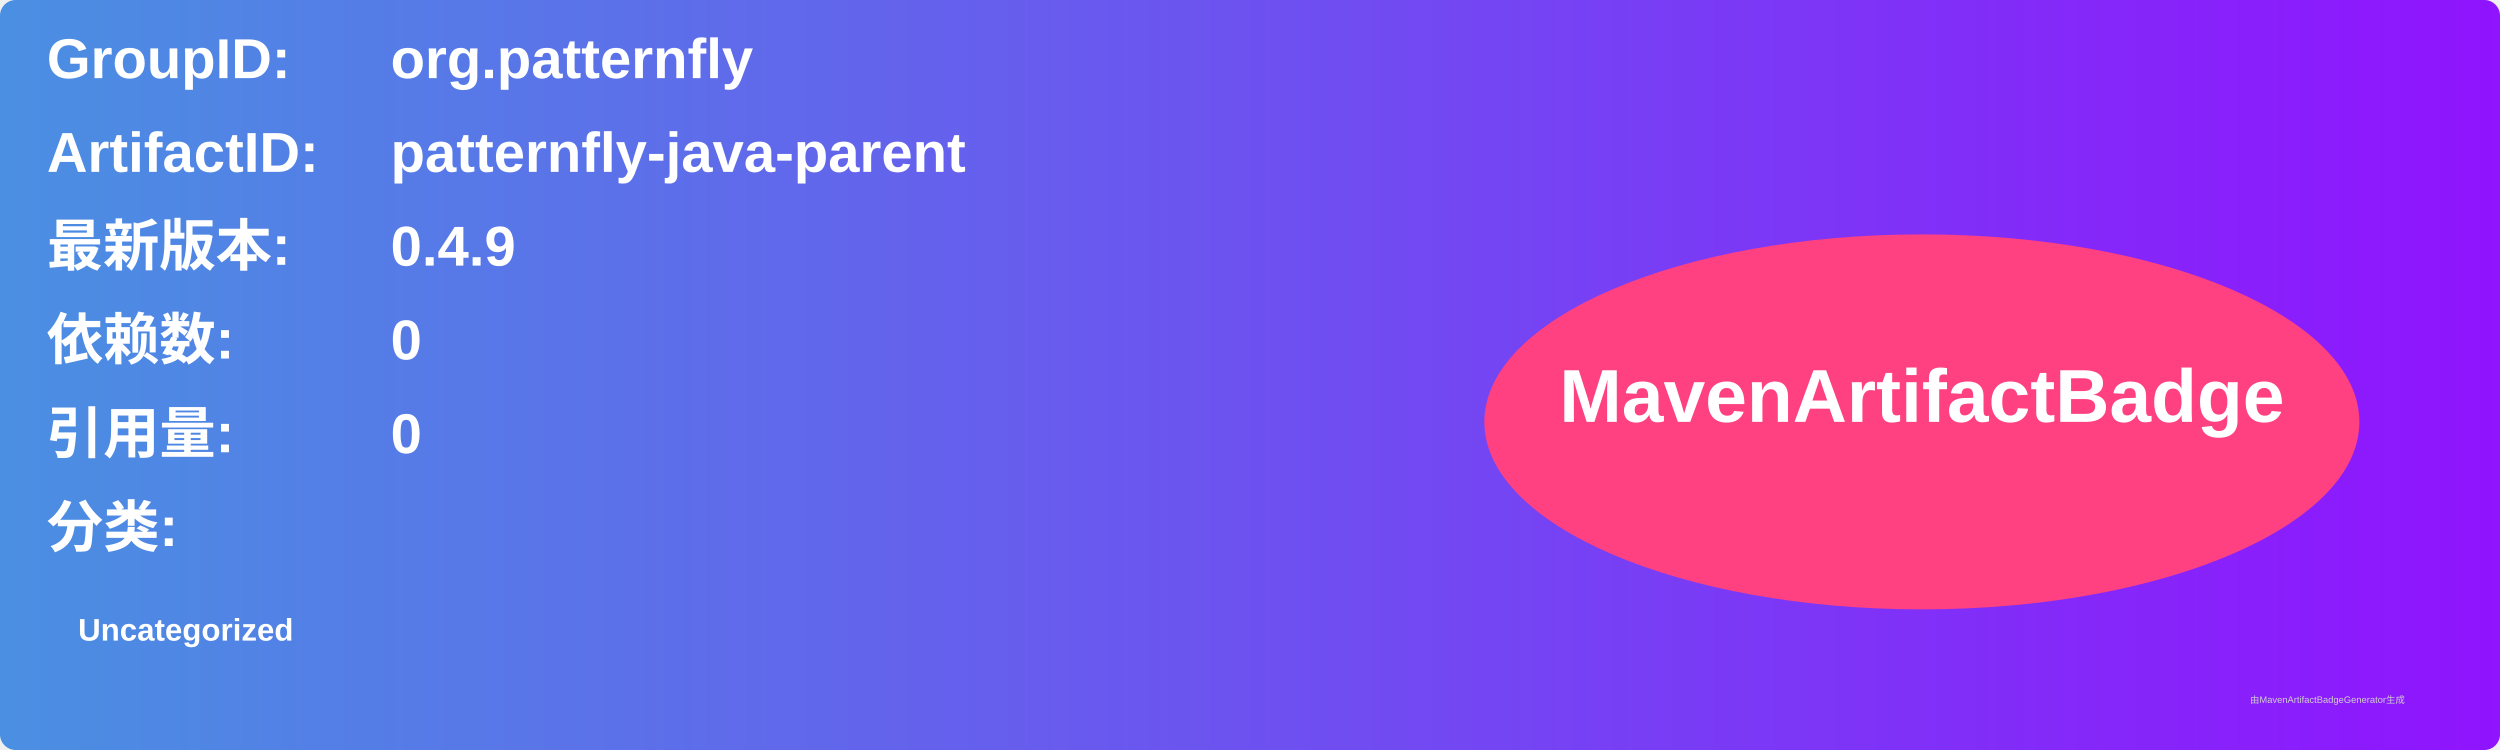
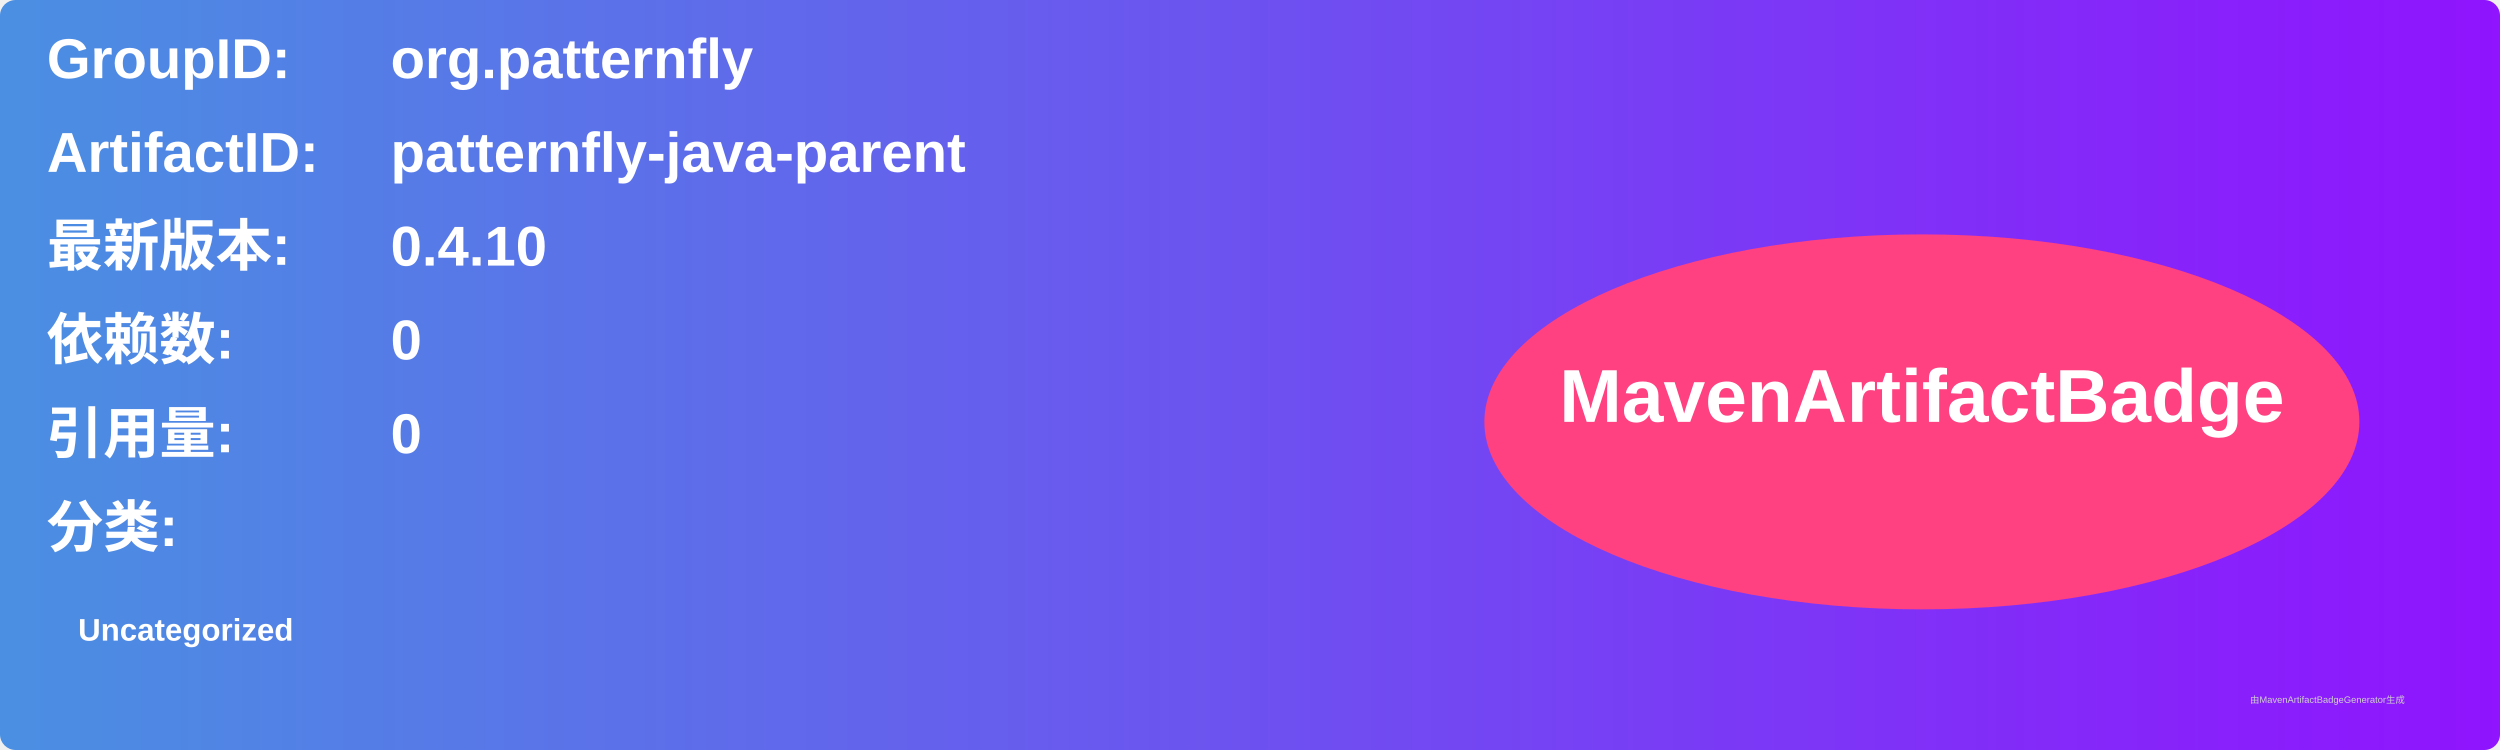
<svg xmlns="http://www.w3.org/2000/svg" width="800" height="240" viewBox="0 0 800 240">
  <linearGradient id="grad" x1="0%" y1="0%" x2="100%" y2="0%">
    <stop offset="0%" stop-color="#4a90e2" />
    <stop offset="100%" stop-color="#9013fe" />
  </linearGradient>
  <rect width="100%" height="100%" rx="5" ry="5" fill="url(#grad)" />
  <g transform="translate(15, 15)">
    <text x="0" y="10" font-family="Arial" font-size="18" fill="white" font-weight="bold" width="260">GroupID:</text>
    <text x="110" y="10" font-family="Arial" font-size="18" fill="white" font-weight="bold" width="460">org.patternfly</text>
    <text x="0" y="40" font-family="Arial" font-size="18" fill="white" font-weight="bold" width="260">ArtifactID:</text>
    <text x="110" y="40" font-family="Arial" font-size="18" fill="white" font-weight="bold" width="460">patternfly-java-parent</text>
    <text x="0" y="70" font-family="Arial" font-size="18" fill="white" font-weight="bold">最新版本:</text>
    <text x="110" y="70" font-family="Arial" font-size="18" fill="white" font-weight="bold">
-       <tspan font-weight="bold">0.4.9</tspan>
+       <tspan font-weight="bold">0.4.10</tspan>
    </text>
    <text x="0" y="100" font-family="Arial" font-size="18" fill="white" font-weight="bold">依赖数: </text>
    <text x="110" y="100" font-family="Arial" font-size="18" fill="white">
      <tspan font-weight="bold">0</tspan>
    </text>
    <text x="0" y="130" font-family="Arial" font-size="18" fill="white" font-weight="bold">引用量: </text>
    <text x="110" y="130" font-family="Arial" font-size="18" fill="white">
      <tspan font-weight="bold">0</tspan>
    </text>
    <text x="0" y="160" font-family="Arial" font-size="18" fill="white" font-weight="bold">分类:</text>
    <text x="10" y="190" font-family="Arial" font-size="10" fill="white">
      <tspan font-weight="bold">Uncategorized</tspan>
    </text>
    <ellipse cx="600" cy="120" rx="140" ry="60" fill="#ff4081" />
    <text x="600" y="120" text-anchor="middle" font-family="Arial" font-size="24" fill="white" font-weight="bold">MavenArtifactBadge</text>
  </g>
  <text x="720" y="225" font-family="Arial" font-size="3" fill="#d0d0d0">由MavenArtifactBadgeGenerator生成</text>
</svg>
